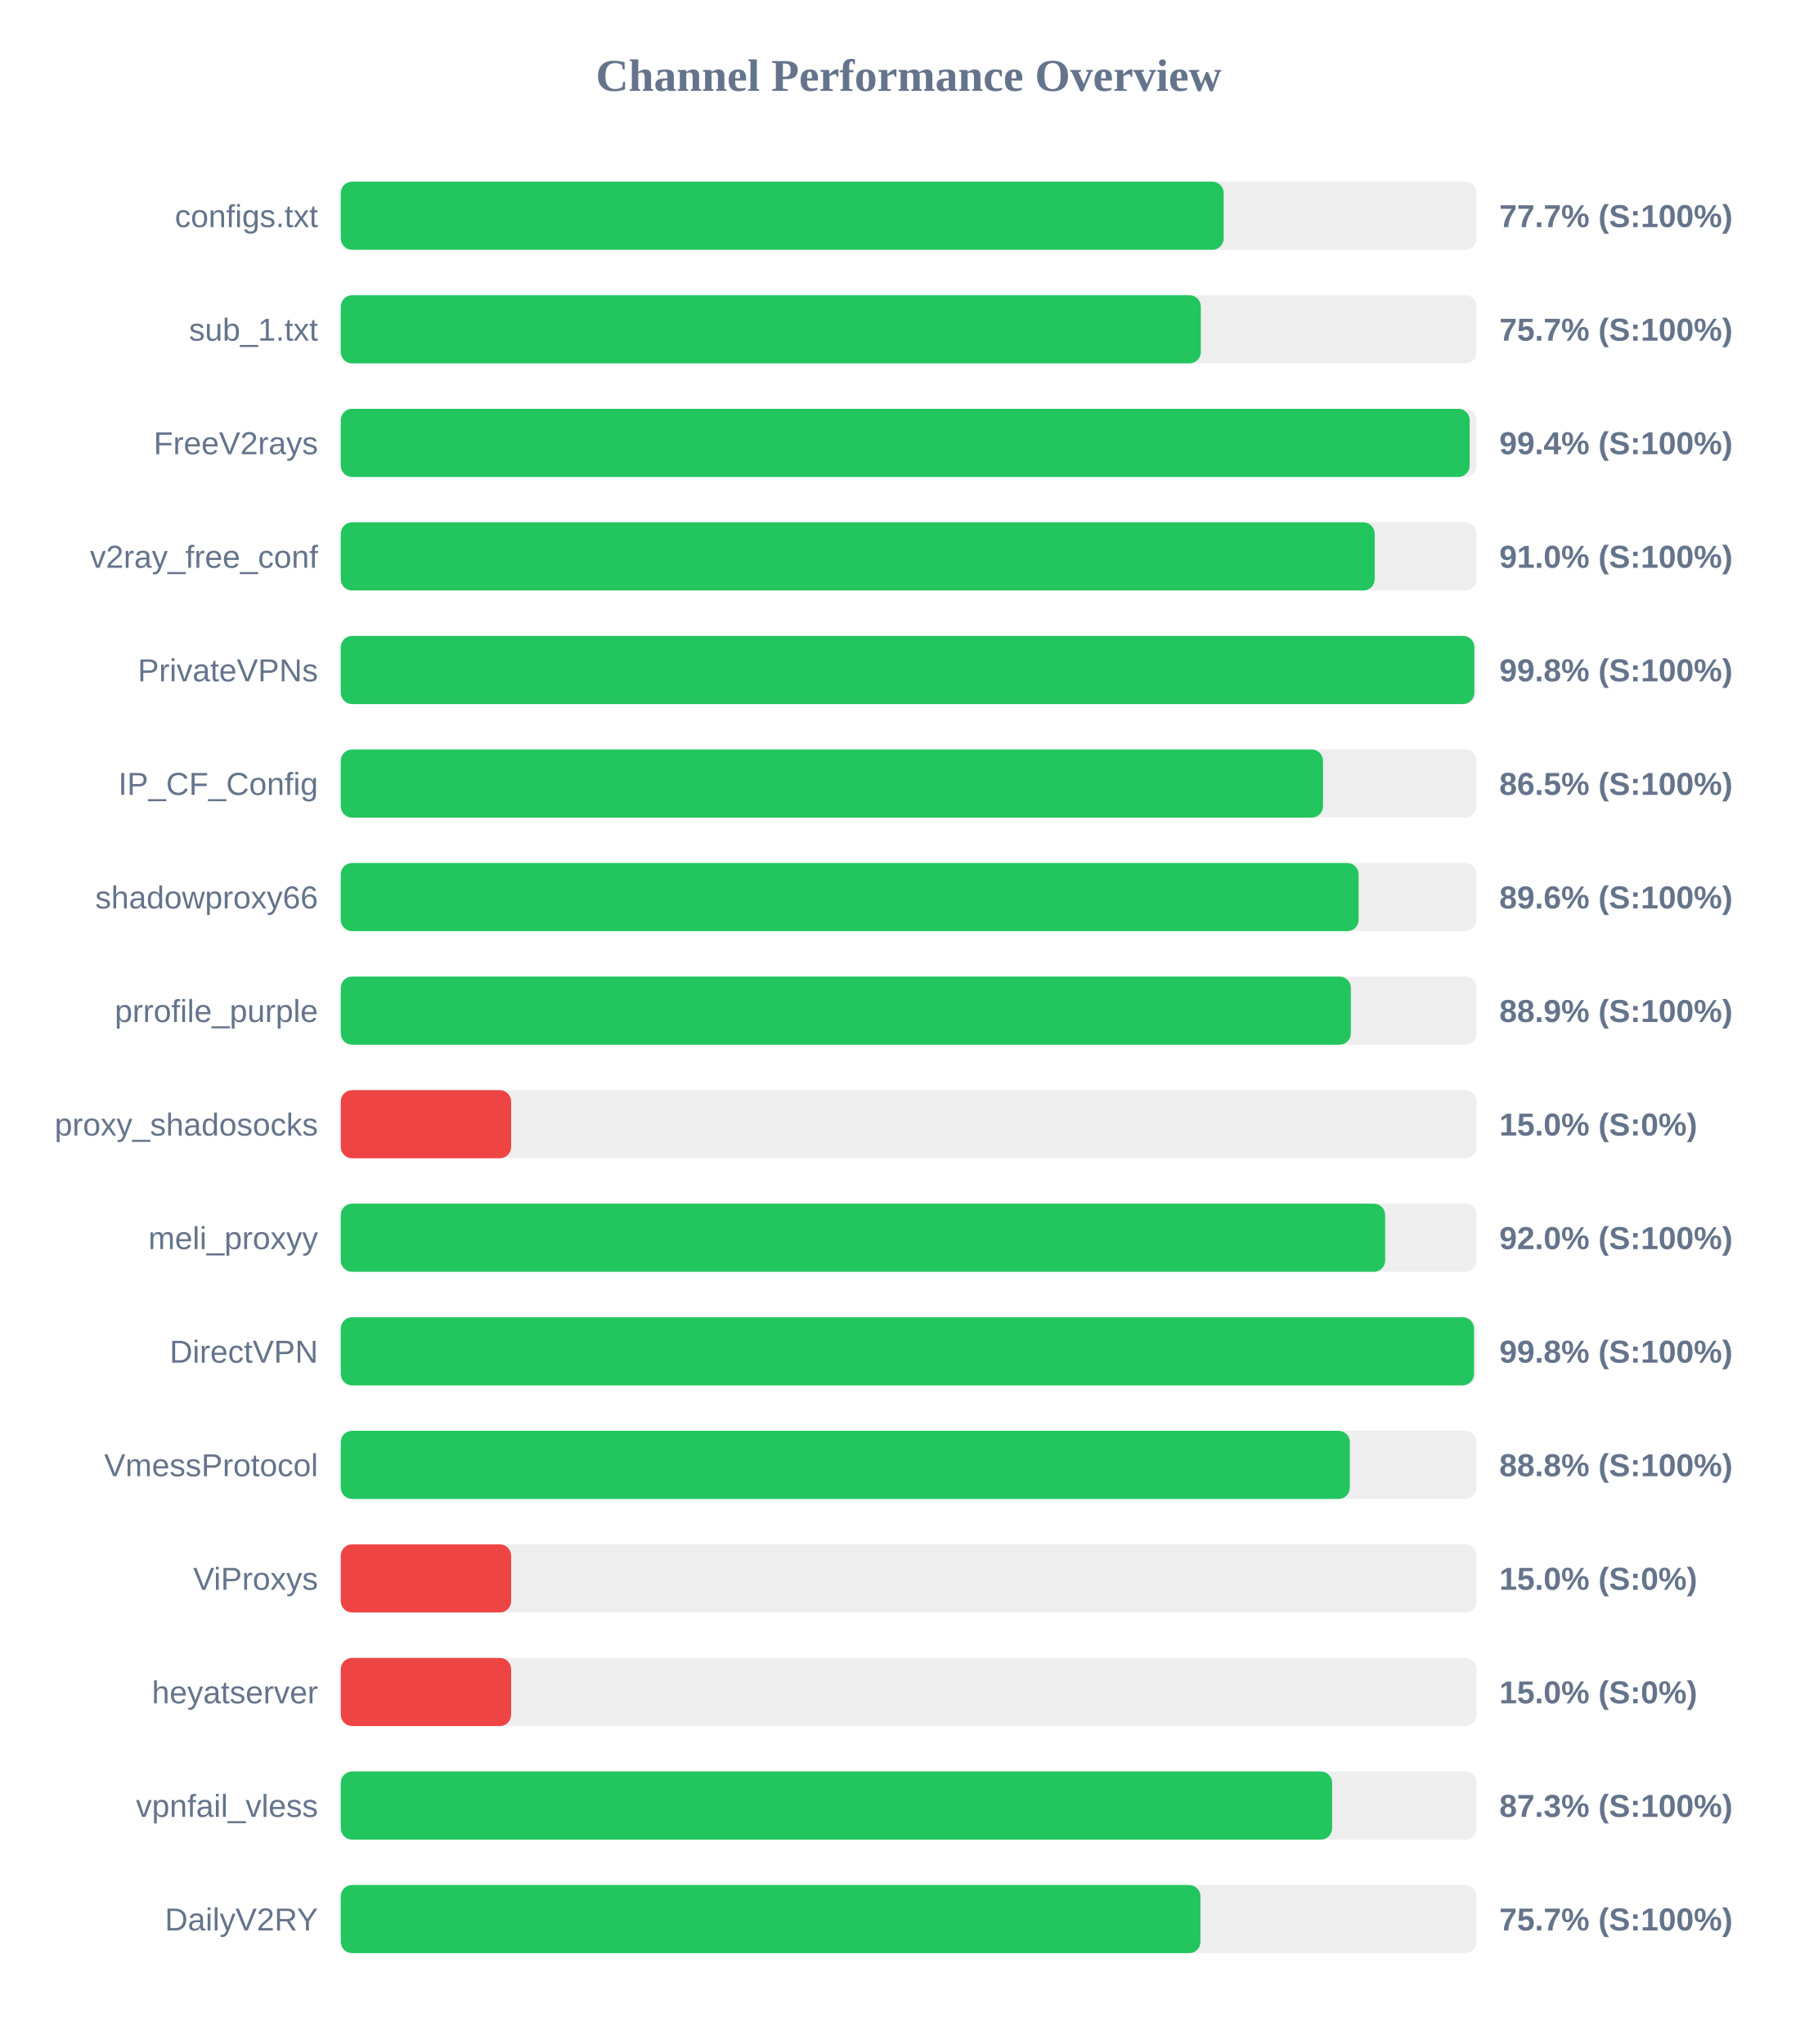
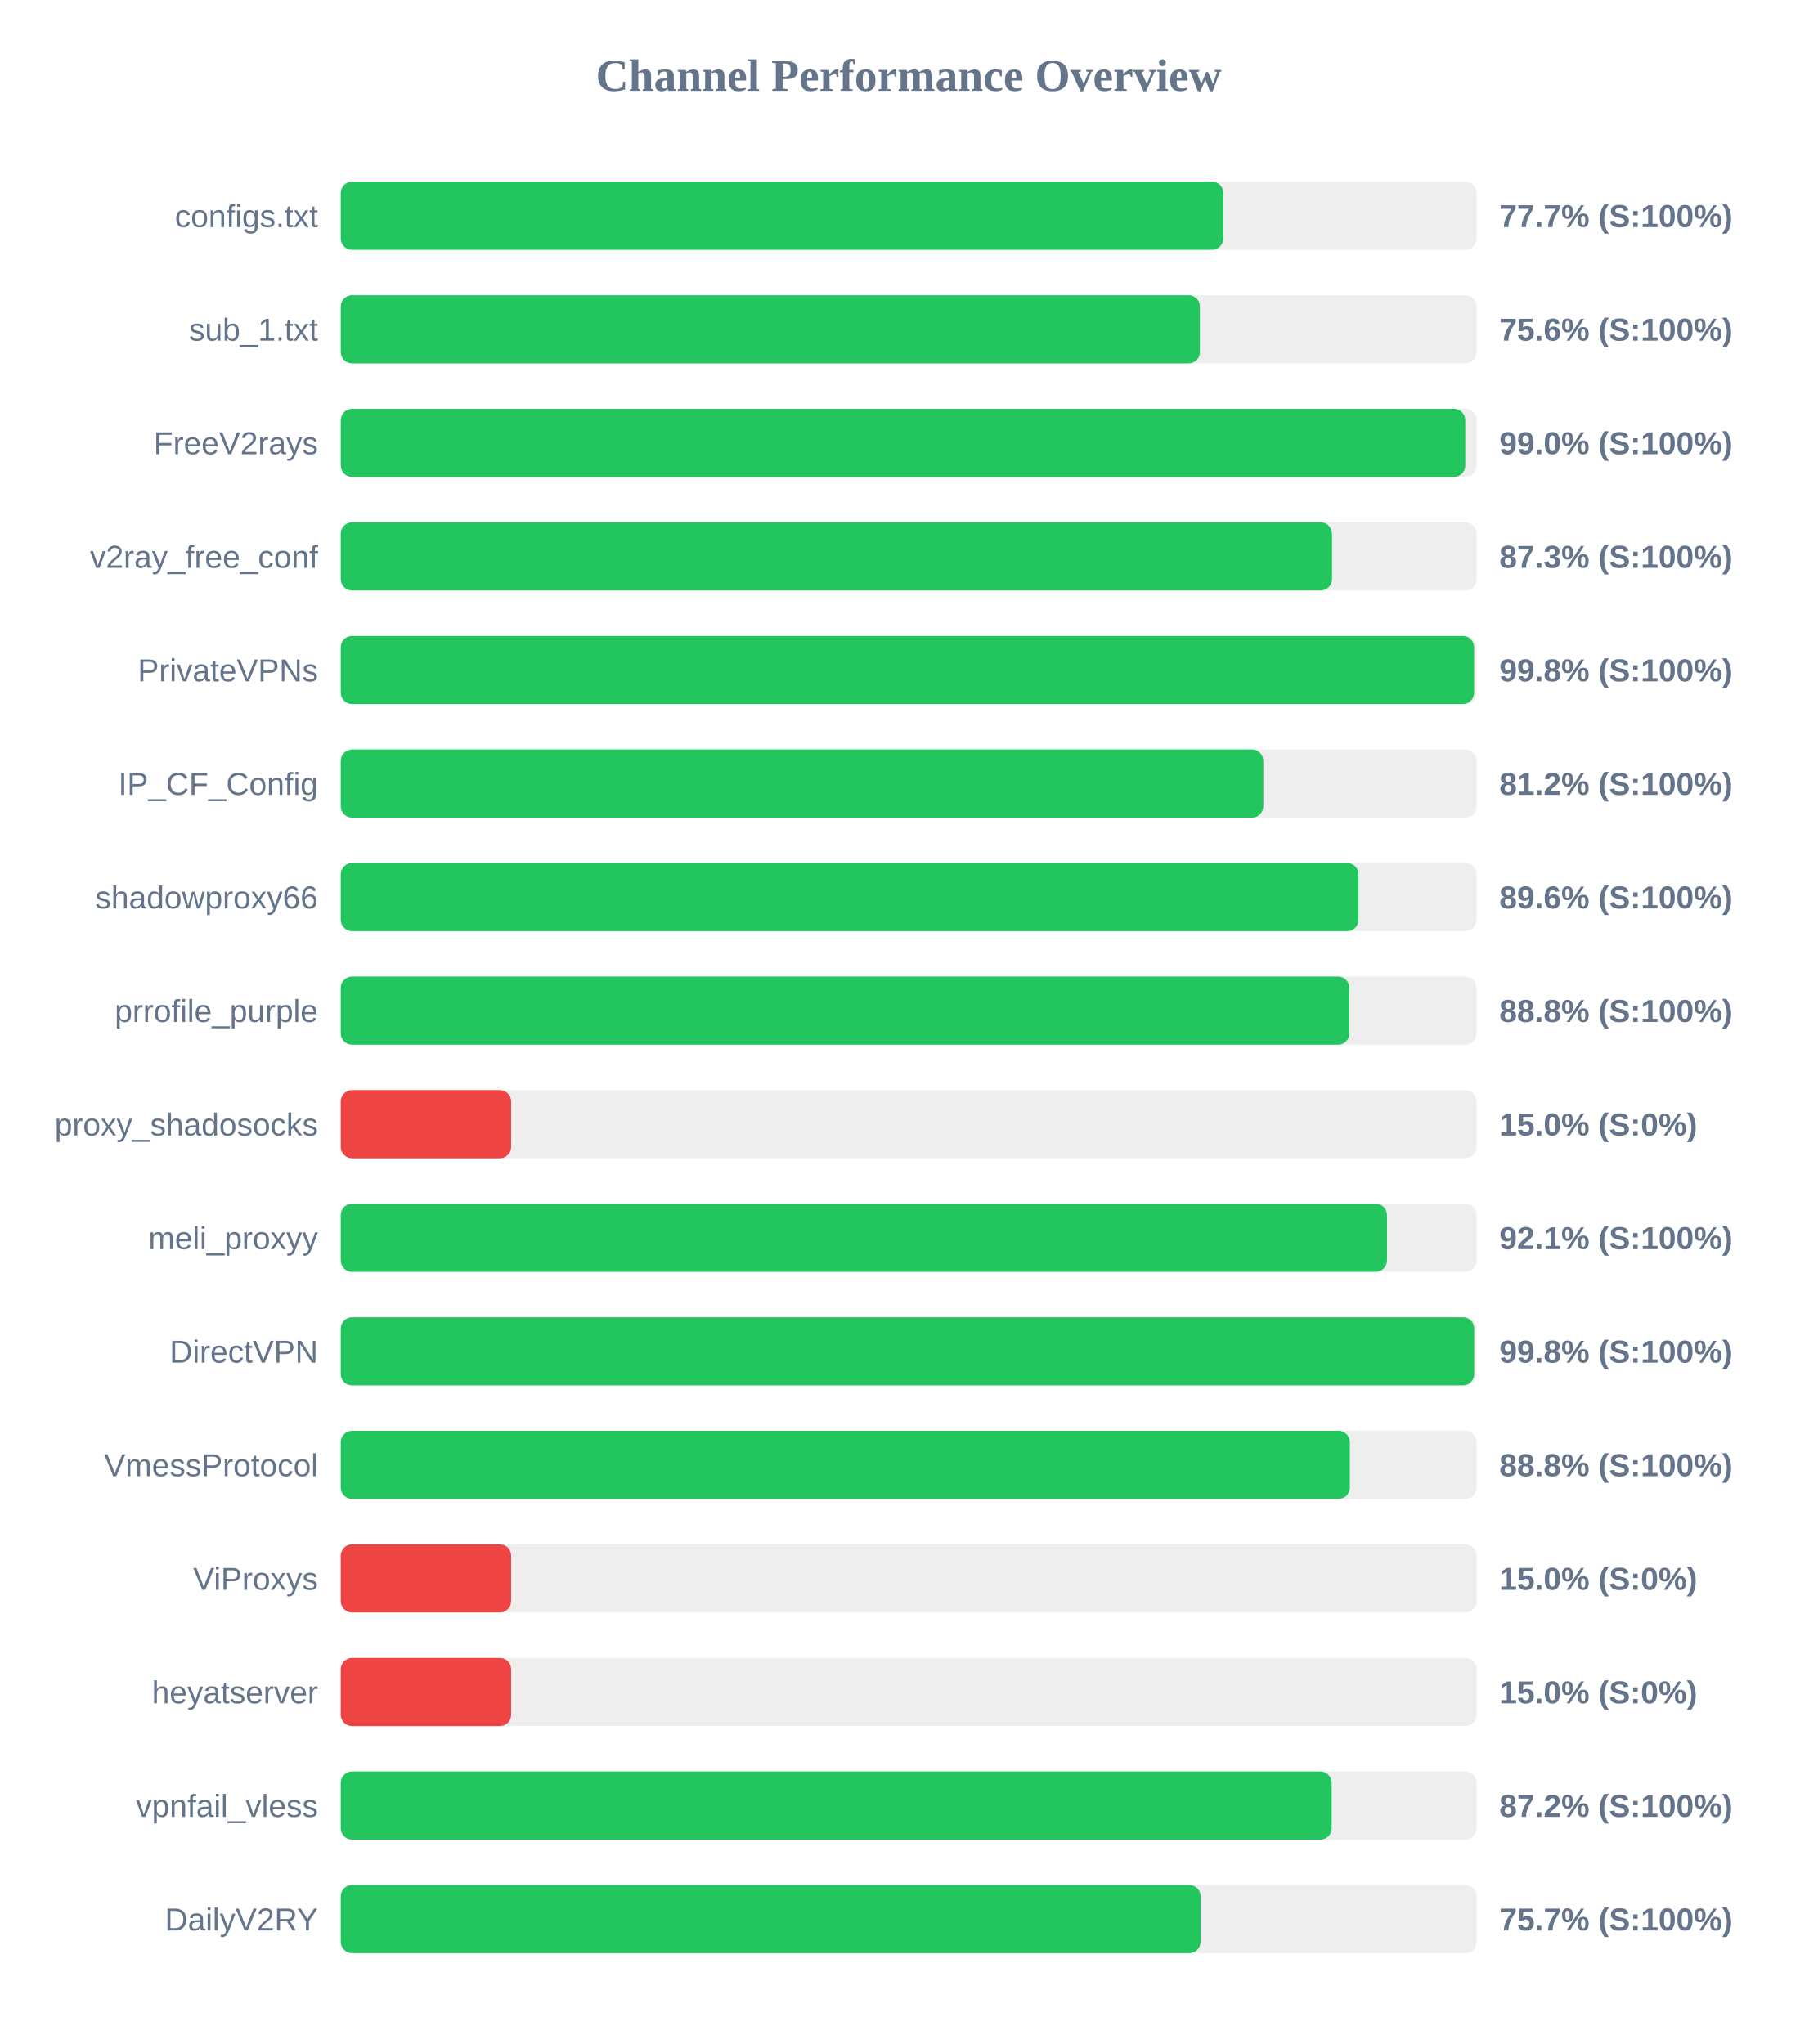
<svg xmlns="http://www.w3.org/2000/svg" width="800" height="900" version="1.1">
  <style>
        .row { font: 14px Arial; fill: #64748b; }
        .score { font: bold 14px Arial; fill: #64748b; }
    </style>
  <text x="400" y="40" text-anchor="middle" font-size="20px" font-weight="bold" fill="#64748b">Channel Performance Overview</text>
  <rect x="150" y="80" width="500" height="30" fill="#eee" rx="5" />
-   <rect x="150" y="80" width="388.65" height="30" fill="#22c55e" rx="5" />
+   <rect x="150" y="80" width="388.5" height="30" fill="#22c55e" rx="5" />
  <text x="140" y="100" text-anchor="end" class="row">configs.txt</text>
  <text x="660" y="100" text-anchor="start" class="score">77.7% (S:100%)</text>
  <rect x="150" y="130" width="500" height="30" fill="#eee" rx="5" />
-   <rect x="150" y="130" width="378.6" height="30" fill="#22c55e" rx="5" />
+   <rect x="150" y="130" width="378.2" height="30" fill="#22c55e" rx="5" />
  <text x="140" y="150" text-anchor="end" class="row">sub_1.txt</text>
-   <text x="660" y="150" text-anchor="start" class="score">75.7% (S:100%)</text>
+   <text x="660" y="150" text-anchor="start" class="score">75.6% (S:100%)</text>
  <rect x="150" y="180" width="500" height="30" fill="#eee" rx="5" />
-   <rect x="150" y="180" width="496.95" height="30" fill="#22c55e" rx="5" />
+   <rect x="150" y="180" width="495.0" height="30" fill="#22c55e" rx="5" />
  <text x="140" y="200" text-anchor="end" class="row">FreeV2rays</text>
-   <text x="660" y="200" text-anchor="start" class="score">99.4% (S:100%)</text>
+   <text x="660" y="200" text-anchor="start" class="score">99.0% (S:100%)</text>
  <rect x="150" y="230" width="500" height="30" fill="#eee" rx="5" />
-   <rect x="150" y="230" width="455.15" height="30" fill="#22c55e" rx="5" />
+   <rect x="150" y="230" width="436.35" height="30" fill="#22c55e" rx="5" />
  <text x="140" y="250" text-anchor="end" class="row">v2ray_free_conf</text>
-   <text x="660" y="250" text-anchor="start" class="score">91.0% (S:100%)</text>
+   <text x="660" y="250" text-anchor="start" class="score">87.3% (S:100%)</text>
  <rect x="150" y="280" width="500" height="30" fill="#eee" rx="5" />
-   <rect x="150" y="280" width="499.0" height="30" fill="#22c55e" rx="5" />
+   <rect x="150" y="280" width="498.9" height="30" fill="#22c55e" rx="5" />
  <text x="140" y="300" text-anchor="end" class="row">PrivateVPNs</text>
  <text x="660" y="300" text-anchor="start" class="score">99.8% (S:100%)</text>
  <rect x="150" y="330" width="500" height="30" fill="#eee" rx="5" />
-   <rect x="150" y="330" width="432.4" height="30" fill="#22c55e" rx="5" />
+   <rect x="150" y="330" width="406.1" height="30" fill="#22c55e" rx="5" />
  <text x="140" y="350" text-anchor="end" class="row">IP_CF_Config</text>
-   <text x="660" y="350" text-anchor="start" class="score">86.5% (S:100%)</text>
+   <text x="660" y="350" text-anchor="start" class="score">81.2% (S:100%)</text>
  <rect x="150" y="380" width="500" height="30" fill="#eee" rx="5" />
-   <rect x="150" y="380" width="448.05" height="30" fill="#22c55e" rx="5" />
+   <rect x="150" y="380" width="448.0" height="30" fill="#22c55e" rx="5" />
  <text x="140" y="400" text-anchor="end" class="row">shadowproxy66</text>
  <text x="660" y="400" text-anchor="start" class="score">89.6% (S:100%)</text>
  <rect x="150" y="430" width="500" height="30" fill="#eee" rx="5" />
-   <rect x="150" y="430" width="444.65" height="30" fill="#22c55e" rx="5" />
+   <rect x="150" y="430" width="444.0" height="30" fill="#22c55e" rx="5" />
  <text x="140" y="450" text-anchor="end" class="row">prrofile_purple</text>
-   <text x="660" y="450" text-anchor="start" class="score">88.9% (S:100%)</text>
+   <text x="660" y="450" text-anchor="start" class="score">88.8% (S:100%)</text>
  <rect x="150" y="480" width="500" height="30" fill="#eee" rx="5" />
  <rect x="150" y="480" width="75.0" height="30" fill="#ef4444" rx="5" />
  <text x="140" y="500" text-anchor="end" class="row">proxy_shadosocks</text>
  <text x="660" y="500" text-anchor="start" class="score">15.0% (S:0%)</text>
  <rect x="150" y="530" width="500" height="30" fill="#eee" rx="5" />
-   <rect x="150" y="530" width="459.75" height="30" fill="#22c55e" rx="5" />
+   <rect x="150" y="530" width="460.55" height="30" fill="#22c55e" rx="5" />
  <text x="140" y="550" text-anchor="end" class="row">meli_proxyy</text>
-   <text x="660" y="550" text-anchor="start" class="score">92.0% (S:100%)</text>
+   <text x="660" y="550" text-anchor="start" class="score">92.1% (S:100%)</text>
  <rect x="150" y="580" width="500" height="30" fill="#eee" rx="5" />
-   <rect x="150" y="580" width="498.85" height="30" fill="#22c55e" rx="5" />
+   <rect x="150" y="580" width="498.95" height="30" fill="#22c55e" rx="5" />
  <text x="140" y="600" text-anchor="end" class="row">DirectVPN</text>
  <text x="660" y="600" text-anchor="start" class="score">99.8% (S:100%)</text>
  <rect x="150" y="630" width="500" height="30" fill="#eee" rx="5" />
  <rect x="150" y="630" width="444.2" height="30" fill="#22c55e" rx="5" />
  <text x="140" y="650" text-anchor="end" class="row">VmessProtocol</text>
  <text x="660" y="650" text-anchor="start" class="score">88.8% (S:100%)</text>
  <rect x="150" y="680" width="500" height="30" fill="#eee" rx="5" />
  <rect x="150" y="680" width="75.0" height="30" fill="#ef4444" rx="5" />
  <text x="140" y="700" text-anchor="end" class="row">ViProxys</text>
  <text x="660" y="700" text-anchor="start" class="score">15.0% (S:0%)</text>
  <rect x="150" y="730" width="500" height="30" fill="#eee" rx="5" />
  <rect x="150" y="730" width="75.0" height="30" fill="#ef4444" rx="5" />
  <text x="140" y="750" text-anchor="end" class="row">heyatserver</text>
  <text x="660" y="750" text-anchor="start" class="score">15.0% (S:0%)</text>
  <rect x="150" y="780" width="500" height="30" fill="#eee" rx="5" />
-   <rect x="150" y="780" width="436.4" height="30" fill="#22c55e" rx="5" />
+   <rect x="150" y="780" width="436.2" height="30" fill="#22c55e" rx="5" />
  <text x="140" y="800" text-anchor="end" class="row">vpnfail_vless</text>
-   <text x="660" y="800" text-anchor="start" class="score">87.3% (S:100%)</text>
+   <text x="660" y="800" text-anchor="start" class="score">87.2% (S:100%)</text>
  <rect x="150" y="830" width="500" height="30" fill="#eee" rx="5" />
-   <rect x="150" y="830" width="378.45" height="30" fill="#22c55e" rx="5" />
+   <rect x="150" y="830" width="378.5" height="30" fill="#22c55e" rx="5" />
  <text x="140" y="850" text-anchor="end" class="row">DailyV2RY</text>
  <text x="660" y="850" text-anchor="start" class="score">75.7% (S:100%)</text>
</svg>
